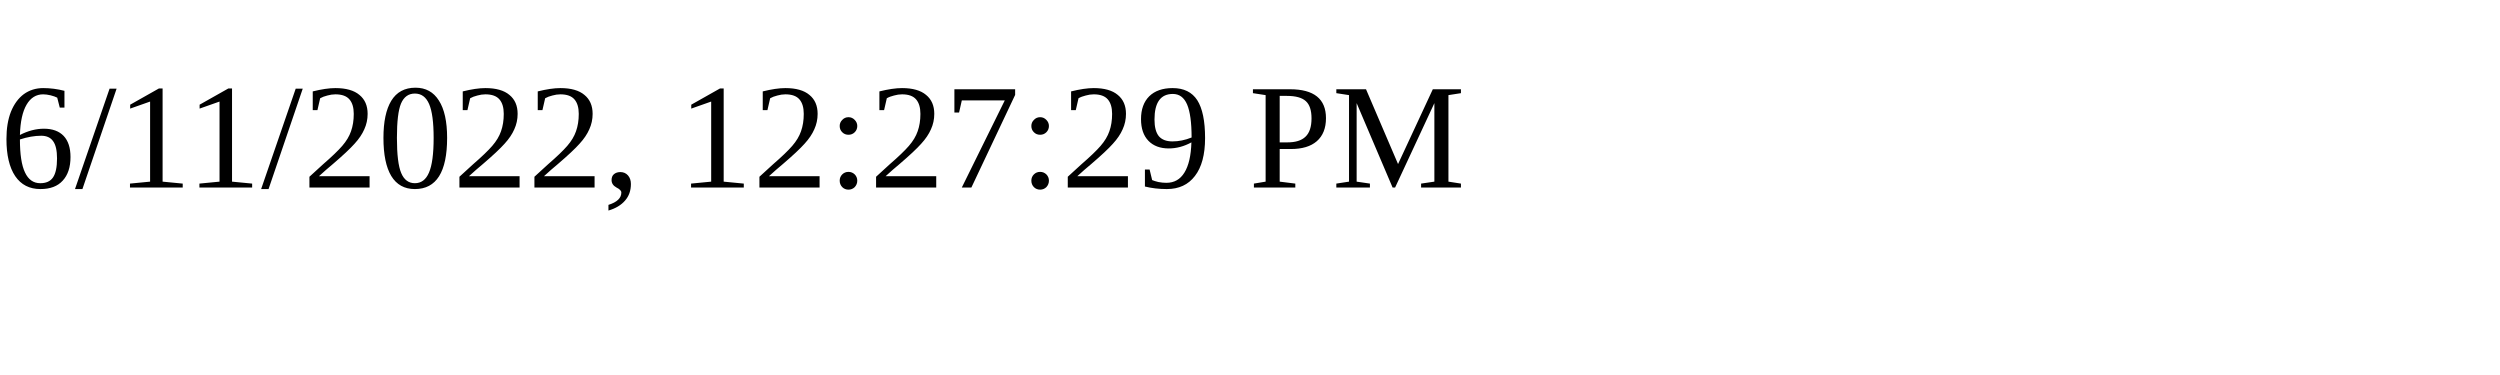
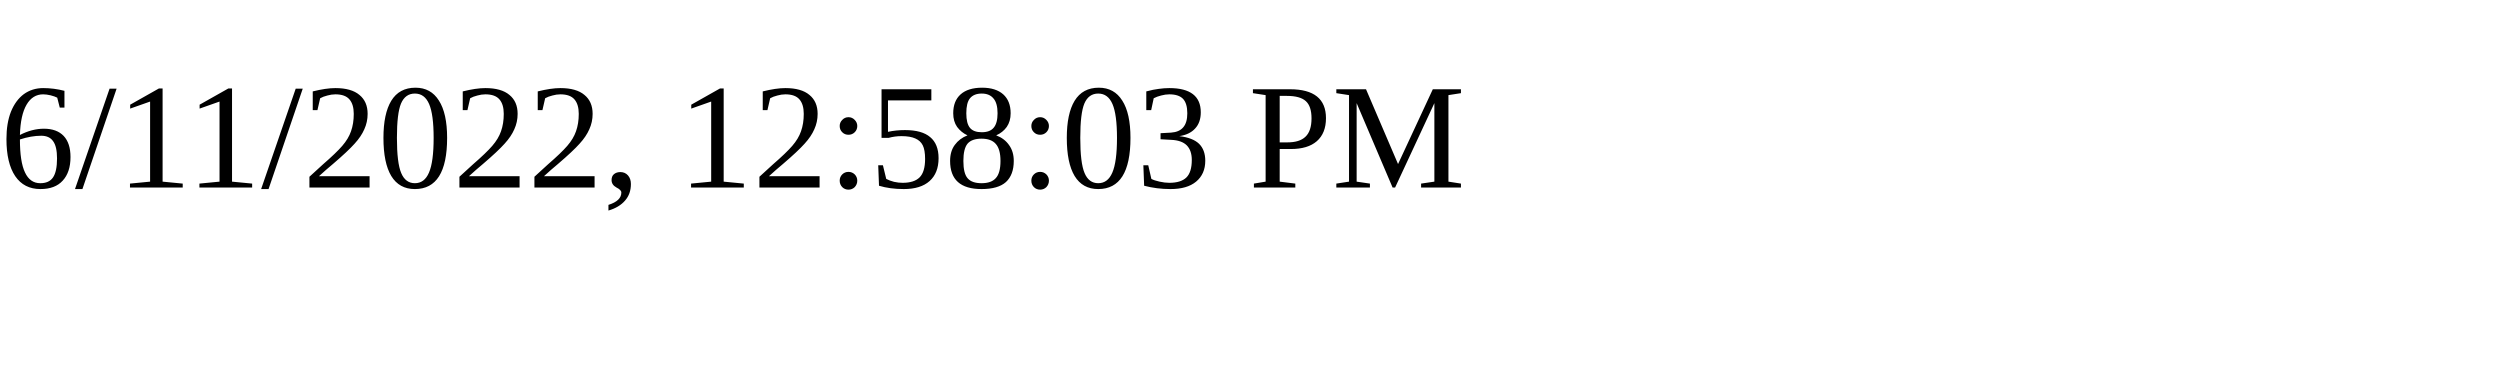
<svg xmlns="http://www.w3.org/2000/svg" height="30" width="200">
-   <text x="0" y="15">6/11/2022, 12:27:29 PM</text>
+   <text x="0" y="15">6/11/2022, 12:58:03 PM</text>
</svg>
